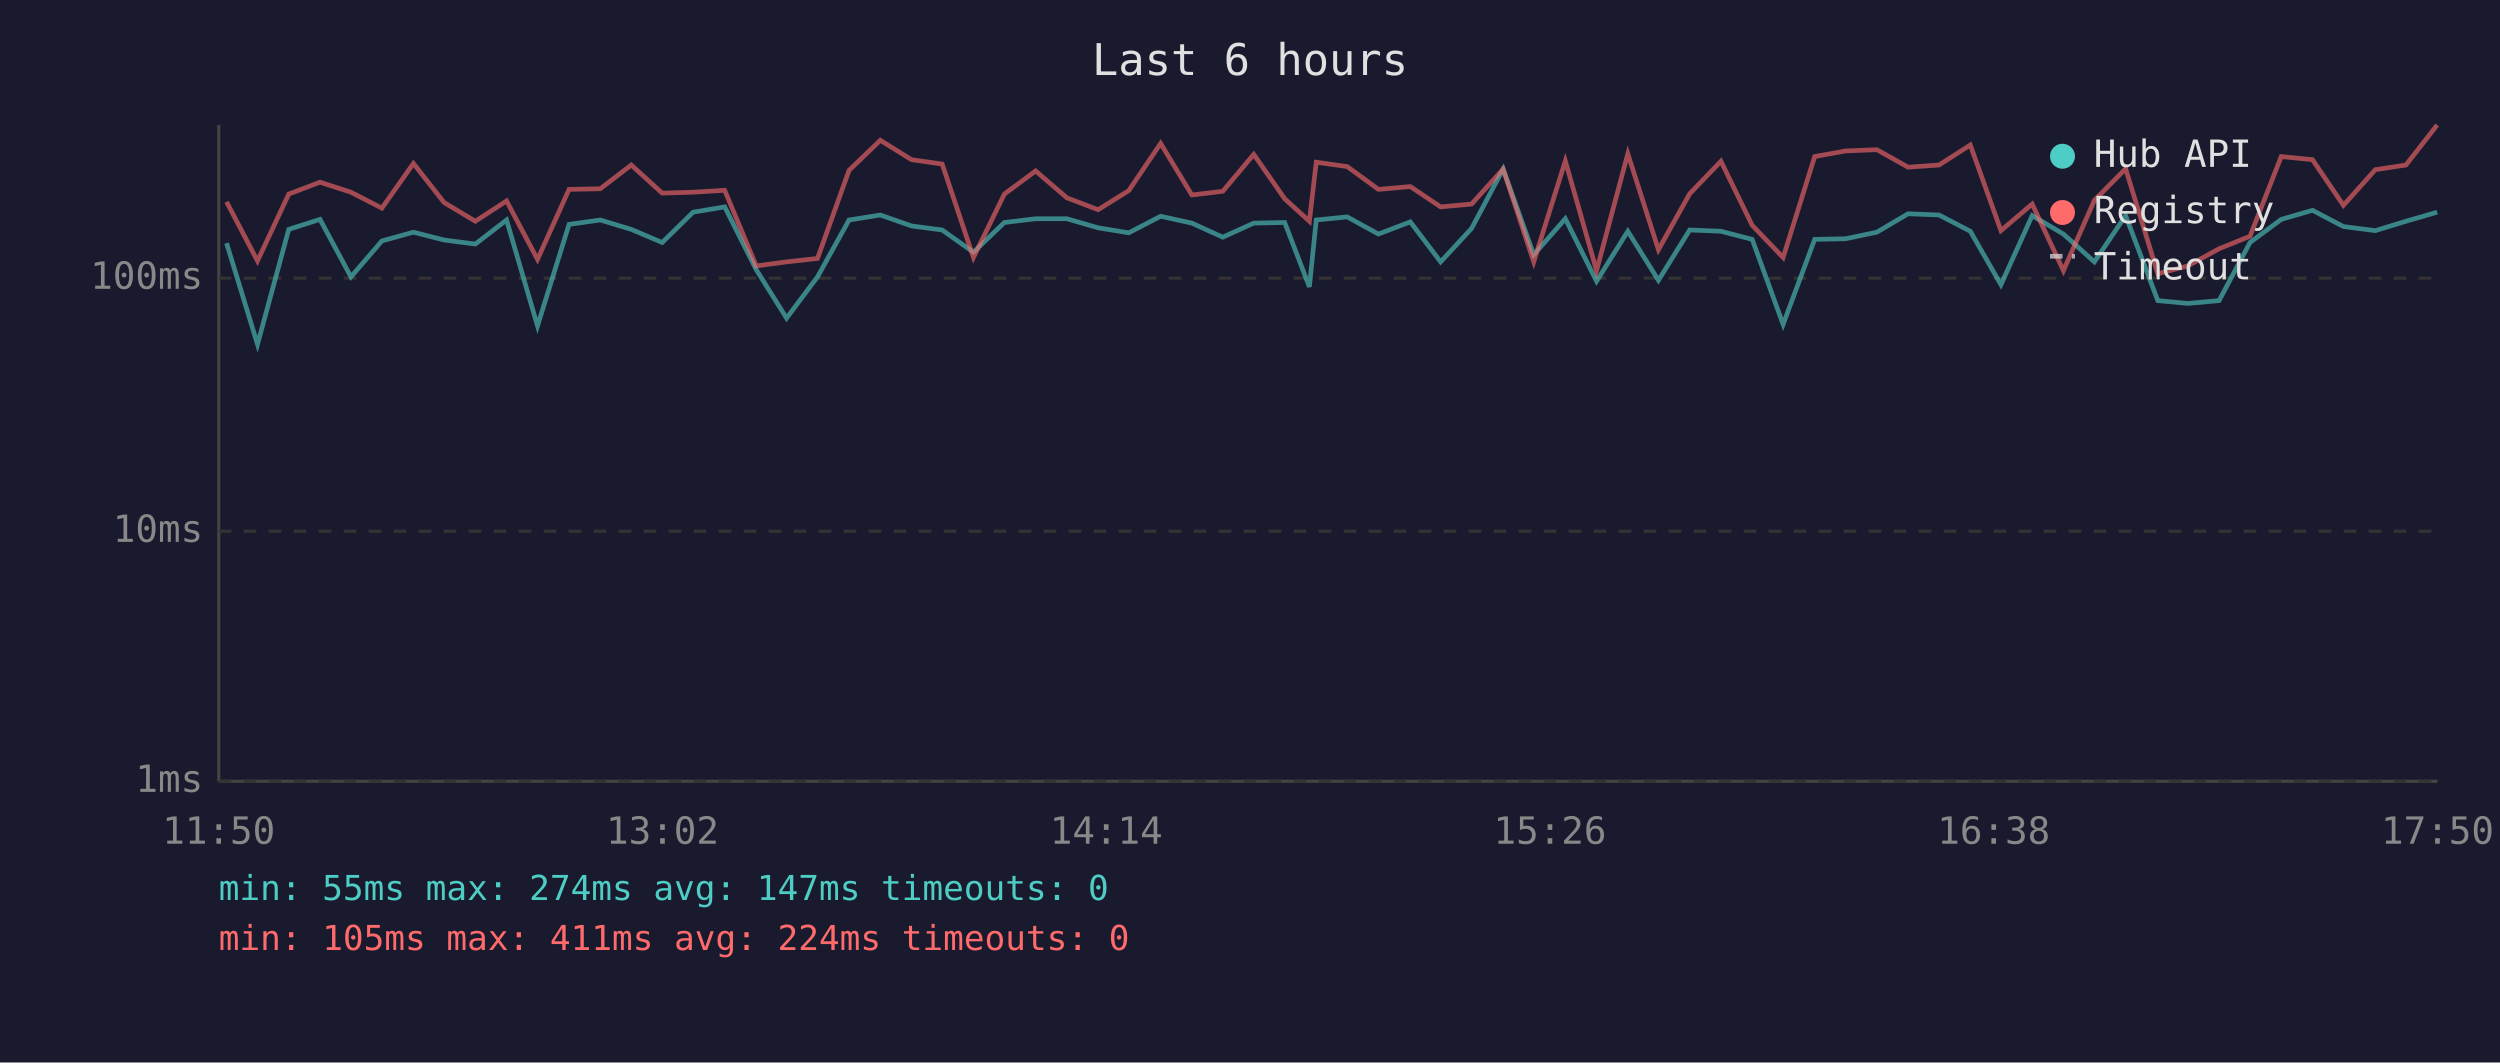
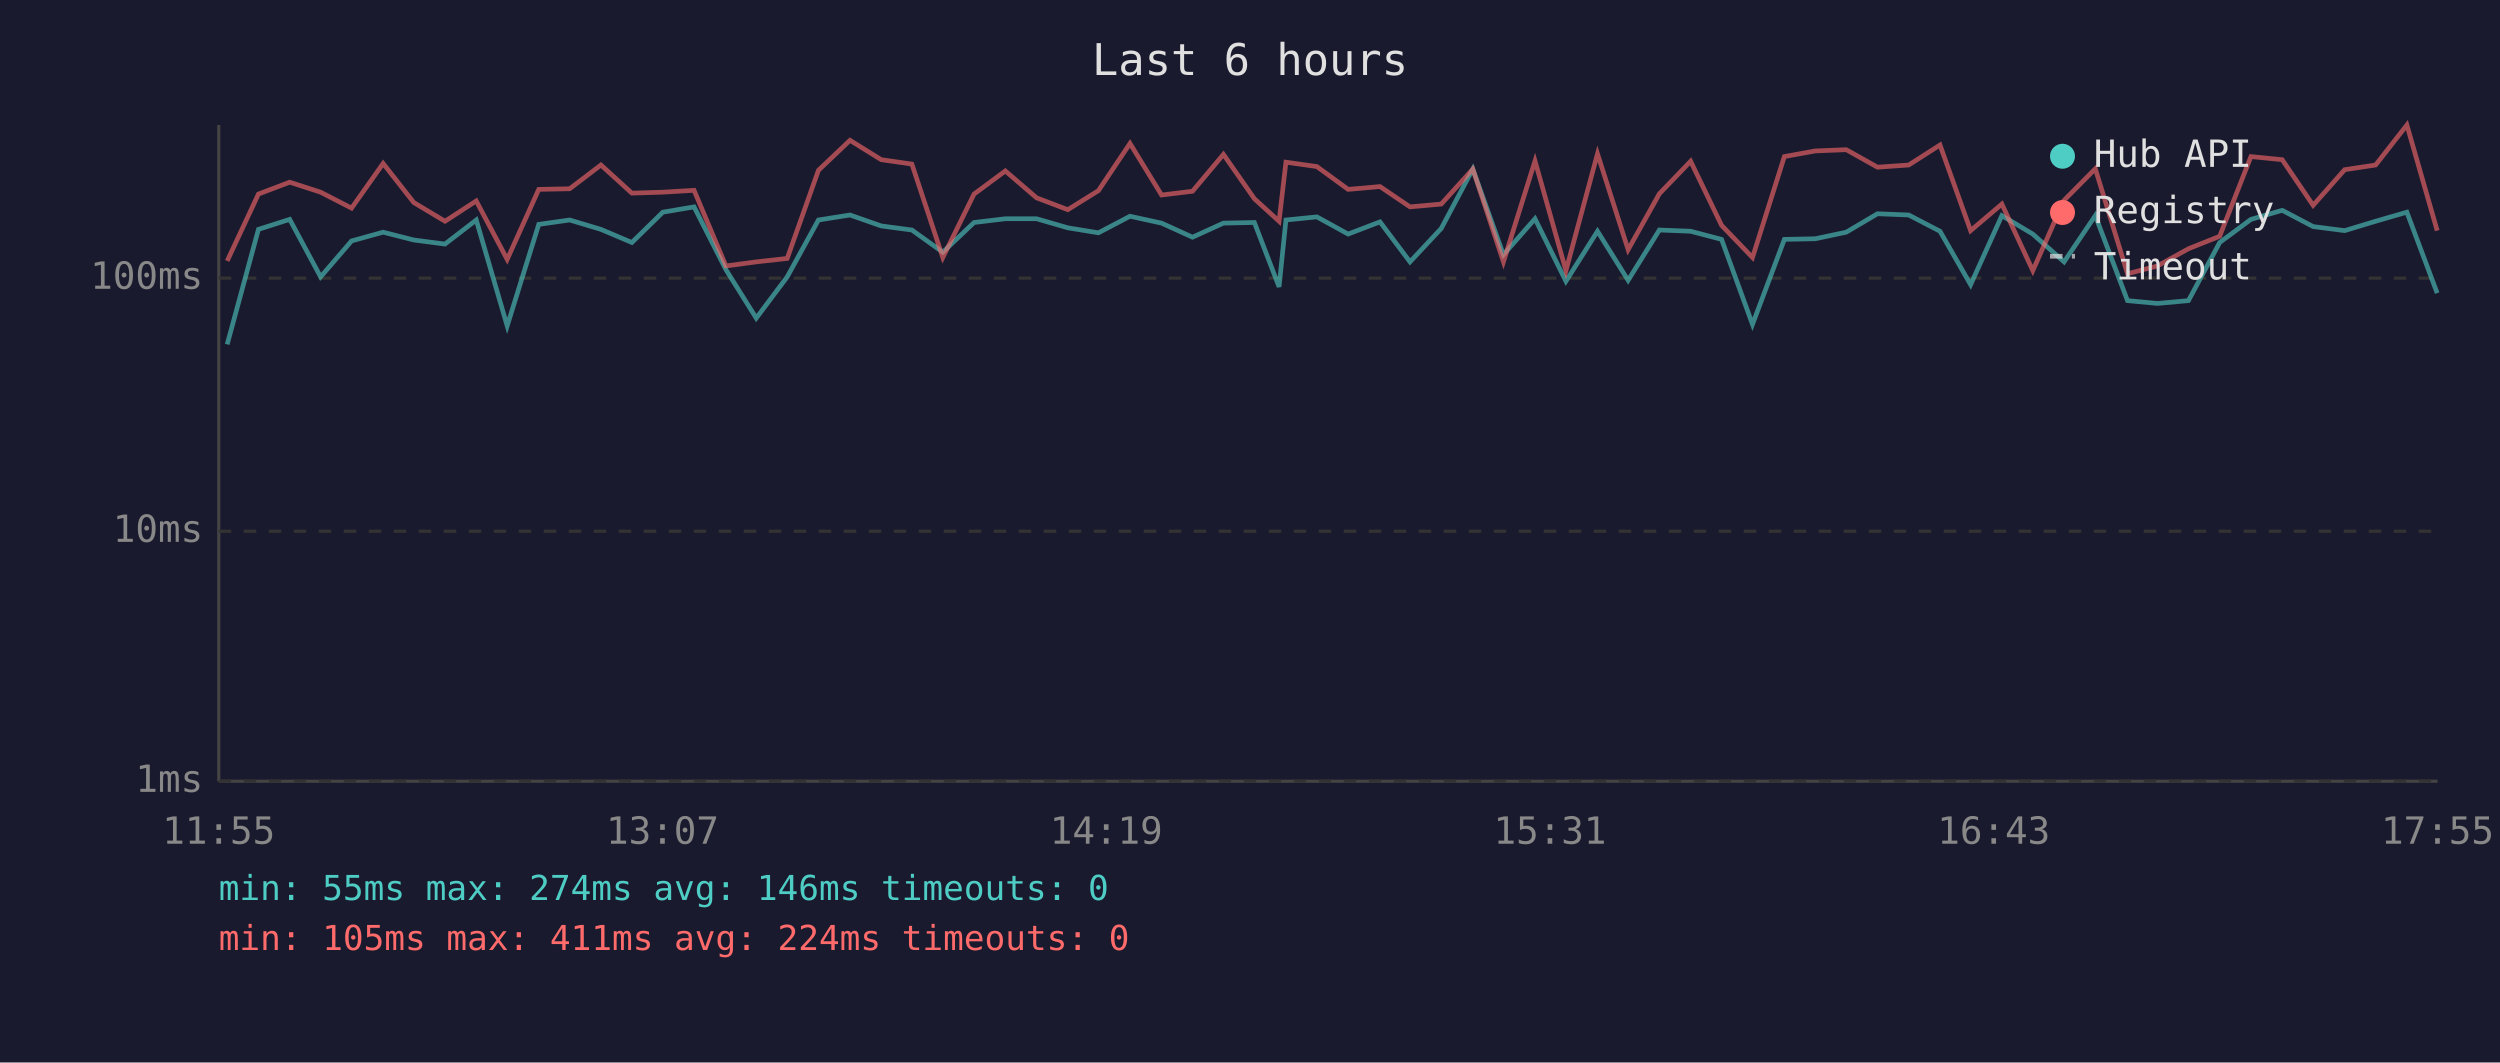
<svg xmlns="http://www.w3.org/2000/svg" viewBox="0 0 800 340" font-family="monospace" font-size="12">
  <rect width="800" height="340" fill="#1a1a2e" />
  <text x="400" y="24" fill="#e0e0e0" font-size="14" text-anchor="middle">Last 6 hours</text>
  <line x1="70" y1="40" x2="70" y2="250" stroke="#444" stroke-width="1" />
  <line x1="70" y1="250" x2="780" y2="250" stroke="#444" stroke-width="1" />
  <line x1="70" y1="250" x2="780" y2="250" stroke="#333" stroke-width="1" stroke-dasharray="4" />
  <text x="65" y="250" fill="#888" text-anchor="end" dominant-baseline="middle">1ms</text>
  <line x1="70" y1="170" x2="780" y2="170" stroke="#333" stroke-width="1" stroke-dasharray="4" />
  <text x="65" y="170" fill="#888" text-anchor="end" dominant-baseline="middle">10ms</text>
  <line x1="70" y1="89" x2="780" y2="89" stroke="#333" stroke-width="1" stroke-dasharray="4" />
  <text x="65" y="89" fill="#888" text-anchor="end" dominant-baseline="middle">100ms</text>
-   <text x="70" y="270" fill="#888" text-anchor="middle">11:50</text>
-   <text x="212" y="270" fill="#888" text-anchor="middle">13:02</text>
-   <text x="354" y="270" fill="#888" text-anchor="middle">14:14</text>
-   <text x="496" y="270" fill="#888" text-anchor="middle">15:26</text>
-   <text x="638" y="270" fill="#888" text-anchor="middle">16:38</text>
-   <text x="780" y="270" fill="#888" text-anchor="middle">17:50</text>
-   <polyline points="72.5,77.8 82.4,110.2 92.4,73.4 102.4,70.2 112.3,88.6 122.2,77.1 132.3,74.3 142.1,76.8 152.1,78.1 162.1,70.4 172.0,104.3 182.1,71.8 192.1,70.4 202.0,73.4 211.9,77.6 221.8,67.9 231.9,66.2 242.0,86.3 251.7,101.8 261.6,88.6 271.7,70.4 281.7,68.8 291.7,72.3 301.5,73.6 311.5,80.7 321.4,71.2 331.4,70.0 341.4,70.0 351.4,72.9 361.2,74.5 371.4,69.2 381.4,71.4 391.3,75.9 401.2,71.4 411.1,71.2 419.0,91.8 421.2,70.4 431.1,69.4 441.1,74.9 451.3,71.0 461.0,83.8 470.9,73.1 481.0,54.1 490.8,81.5 500.9,70.0 510.9,90.0 520.9,74.0 530.7,89.7 540.7,73.6 550.7,74.0 560.7,76.6 570.6,103.8 580.7,76.6 590.6,76.4 600.6,74.3 610.6,68.4 620.5,68.8 630.5,74.0 640.3,91.1 650.3,69.0 660.3,74.9 670.2,83.8 680.2,69.0 690.5,96.2 700.1,97.1 710.1,96.2 720.0,77.6 730.0,70.2 740.0,67.3 749.9,72.5 760.1,73.8 769.9,70.8 779.9,67.9" fill="none" stroke="#4ecdc4" stroke-width="1.5" opacity="0.6" />
-   <polyline points="72.5,64.6 82.4,83.5 92.4,62.1 102.4,58.3 112.3,61.5 122.2,66.6 132.3,52.3 142.1,64.8 152.1,70.8 162.1,64.3 172.0,83.0 182.1,60.6 192.1,60.4 202.0,52.8 211.9,61.8 221.8,61.5 231.9,60.9 242.0,85.1 251.7,83.8 261.6,82.7 271.7,54.5 281.7,44.9 291.7,51.1 301.5,52.5 311.5,82.4 321.4,62.1 331.4,54.7 341.4,63.3 351.4,67.1 361.2,61.0 371.4,45.9 381.4,62.4 391.3,61.2 401.2,49.4 411.1,63.6 419.0,70.8 421.2,51.9 431.1,53.3 441.1,60.6 451.3,59.7 461.0,66.2 470.9,65.3 481.0,54.1 490.8,83.8 500.9,51.5 510.9,86.6 520.9,49.2 530.7,79.9 540.7,62.0 550.7,51.6 560.7,72.1 570.6,82.4 580.7,50.1 590.6,48.3 600.6,47.9 610.6,53.5 620.5,52.8 630.5,46.4 640.3,73.8 650.3,65.3 660.3,86.6 670.2,64.1 680.2,54.0 690.5,87.6 700.1,85.1 710.1,79.6 720.0,75.6 730.0,50.1 740.0,51.1 749.9,65.7 760.1,54.3 769.9,52.8 779.9,40.0" fill="none" stroke="#ff6b6b" stroke-width="1.5" opacity="0.6" />
+   <text x="70" y="270" fill="#888" text-anchor="middle">11:55</text>
+   <text x="212" y="270" fill="#888" text-anchor="middle">13:07</text>
+   <text x="354" y="270" fill="#888" text-anchor="middle">14:19</text>
+   <text x="496" y="270" fill="#888" text-anchor="middle">15:31</text>
+   <text x="638" y="270" fill="#888" text-anchor="middle">16:43</text>
+   <text x="780" y="270" fill="#888" text-anchor="middle">17:55</text>
+   <polyline points="72.7,110.2 82.7,73.4 92.7,70.2 102.6,88.6 112.5,77.1 122.6,74.3 132.4,76.8 142.4,78.1 152.4,70.4 162.3,104.3 172.4,71.8 182.3,70.4 192.3,73.4 202.2,77.6 212.1,67.9 222.1,66.2 232.3,86.3 242.0,101.8 251.9,88.6 261.9,70.4 272.0,68.8 282.0,72.3 291.8,73.6 301.7,80.7 311.7,71.2 321.7,70.0 331.7,70.0 341.7,72.9 351.5,74.5 361.6,69.2 371.7,71.4 381.6,75.9 391.5,71.4 401.4,71.2 409.3,91.8 411.5,70.4 421.4,69.4 431.4,74.9 441.6,71.0 451.2,83.8 461.2,73.1 471.3,54.1 481.1,81.5 491.2,70.0 501.1,90.0 511.2,74.0 521.0,89.7 531.0,73.6 541.0,74.0 550.9,76.6 560.8,103.8 571.0,76.6 580.9,76.4 590.8,74.3 600.8,68.4 610.8,68.8 620.8,74.0 630.6,91.1 640.6,69.0 650.5,74.9 660.5,83.8 670.5,69.0 680.8,96.2 690.4,97.1 700.3,96.2 710.3,77.6 720.3,70.2 730.3,67.3 740.2,72.5 750.3,73.8 760.2,70.8 770.2,67.9 779.9,93.8" fill="none" stroke="#4ecdc4" stroke-width="1.5" opacity="0.6" />
+   <polyline points="72.7,83.5 82.7,62.1 92.7,58.3 102.6,61.5 112.5,66.6 122.6,52.3 132.4,64.8 142.4,70.8 152.4,64.3 162.3,83.0 172.4,60.6 182.3,60.4 192.3,52.8 202.2,61.8 212.1,61.5 222.1,60.9 232.3,85.1 242.0,83.8 251.9,82.7 261.9,54.5 272.0,44.9 282.0,51.1 291.8,52.5 301.7,82.4 311.7,62.1 321.7,54.7 331.7,63.3 341.7,67.1 351.5,61.0 361.6,45.9 371.7,62.4 381.6,61.2 391.5,49.4 401.4,63.6 409.3,70.8 411.5,51.9 421.4,53.3 431.4,60.6 441.6,59.7 451.2,66.2 461.2,65.3 471.3,54.1 481.1,83.8 491.2,51.5 501.1,86.6 511.2,49.2 521.0,79.9 531.0,62.0 541.0,51.6 550.9,72.1 560.8,82.4 571.0,50.1 580.9,48.3 590.8,47.9 600.8,53.5 610.8,52.8 620.8,46.4 630.6,73.8 640.6,65.3 650.5,86.6 660.5,64.1 670.5,54.0 680.8,87.6 690.4,85.1 700.3,79.6 710.3,75.6 720.3,50.1 730.3,51.1 740.2,65.7 750.3,54.3 760.2,52.8 770.2,40.0 779.9,73.8" fill="none" stroke="#ff6b6b" stroke-width="1.5" opacity="0.6" />
  <circle cx="660" cy="50" r="4" fill="#4ecdc4" />
  <text x="670" y="50" fill="#e0e0e0" dominant-baseline="middle">Hub API</text>
  <circle cx="660" cy="68" r="4" fill="#ff6b6b" />
  <text x="670" y="68" fill="#e0e0e0" dominant-baseline="middle">Registry</text>
  <line x1="656" y1="82" x2="664" y2="82" stroke="#e0e0e0" stroke-width="1.5" stroke-dasharray="4,3" opacity="0.7" />
  <text x="670" y="86" fill="#e0e0e0" dominant-baseline="middle">Timeout</text>
-   <text x="70" y="288" fill="#4ecdc4" font-size="11">min: 55ms  max: 274ms  avg: 147ms  timeouts: 0</text>
+   <text x="70" y="288" fill="#4ecdc4" font-size="11">min: 55ms  max: 274ms  avg: 146ms  timeouts: 0</text>
  <text x="70" y="304" fill="#ff6b6b" font-size="11">min: 105ms  max: 411ms  avg: 224ms  timeouts: 0</text>
</svg>
